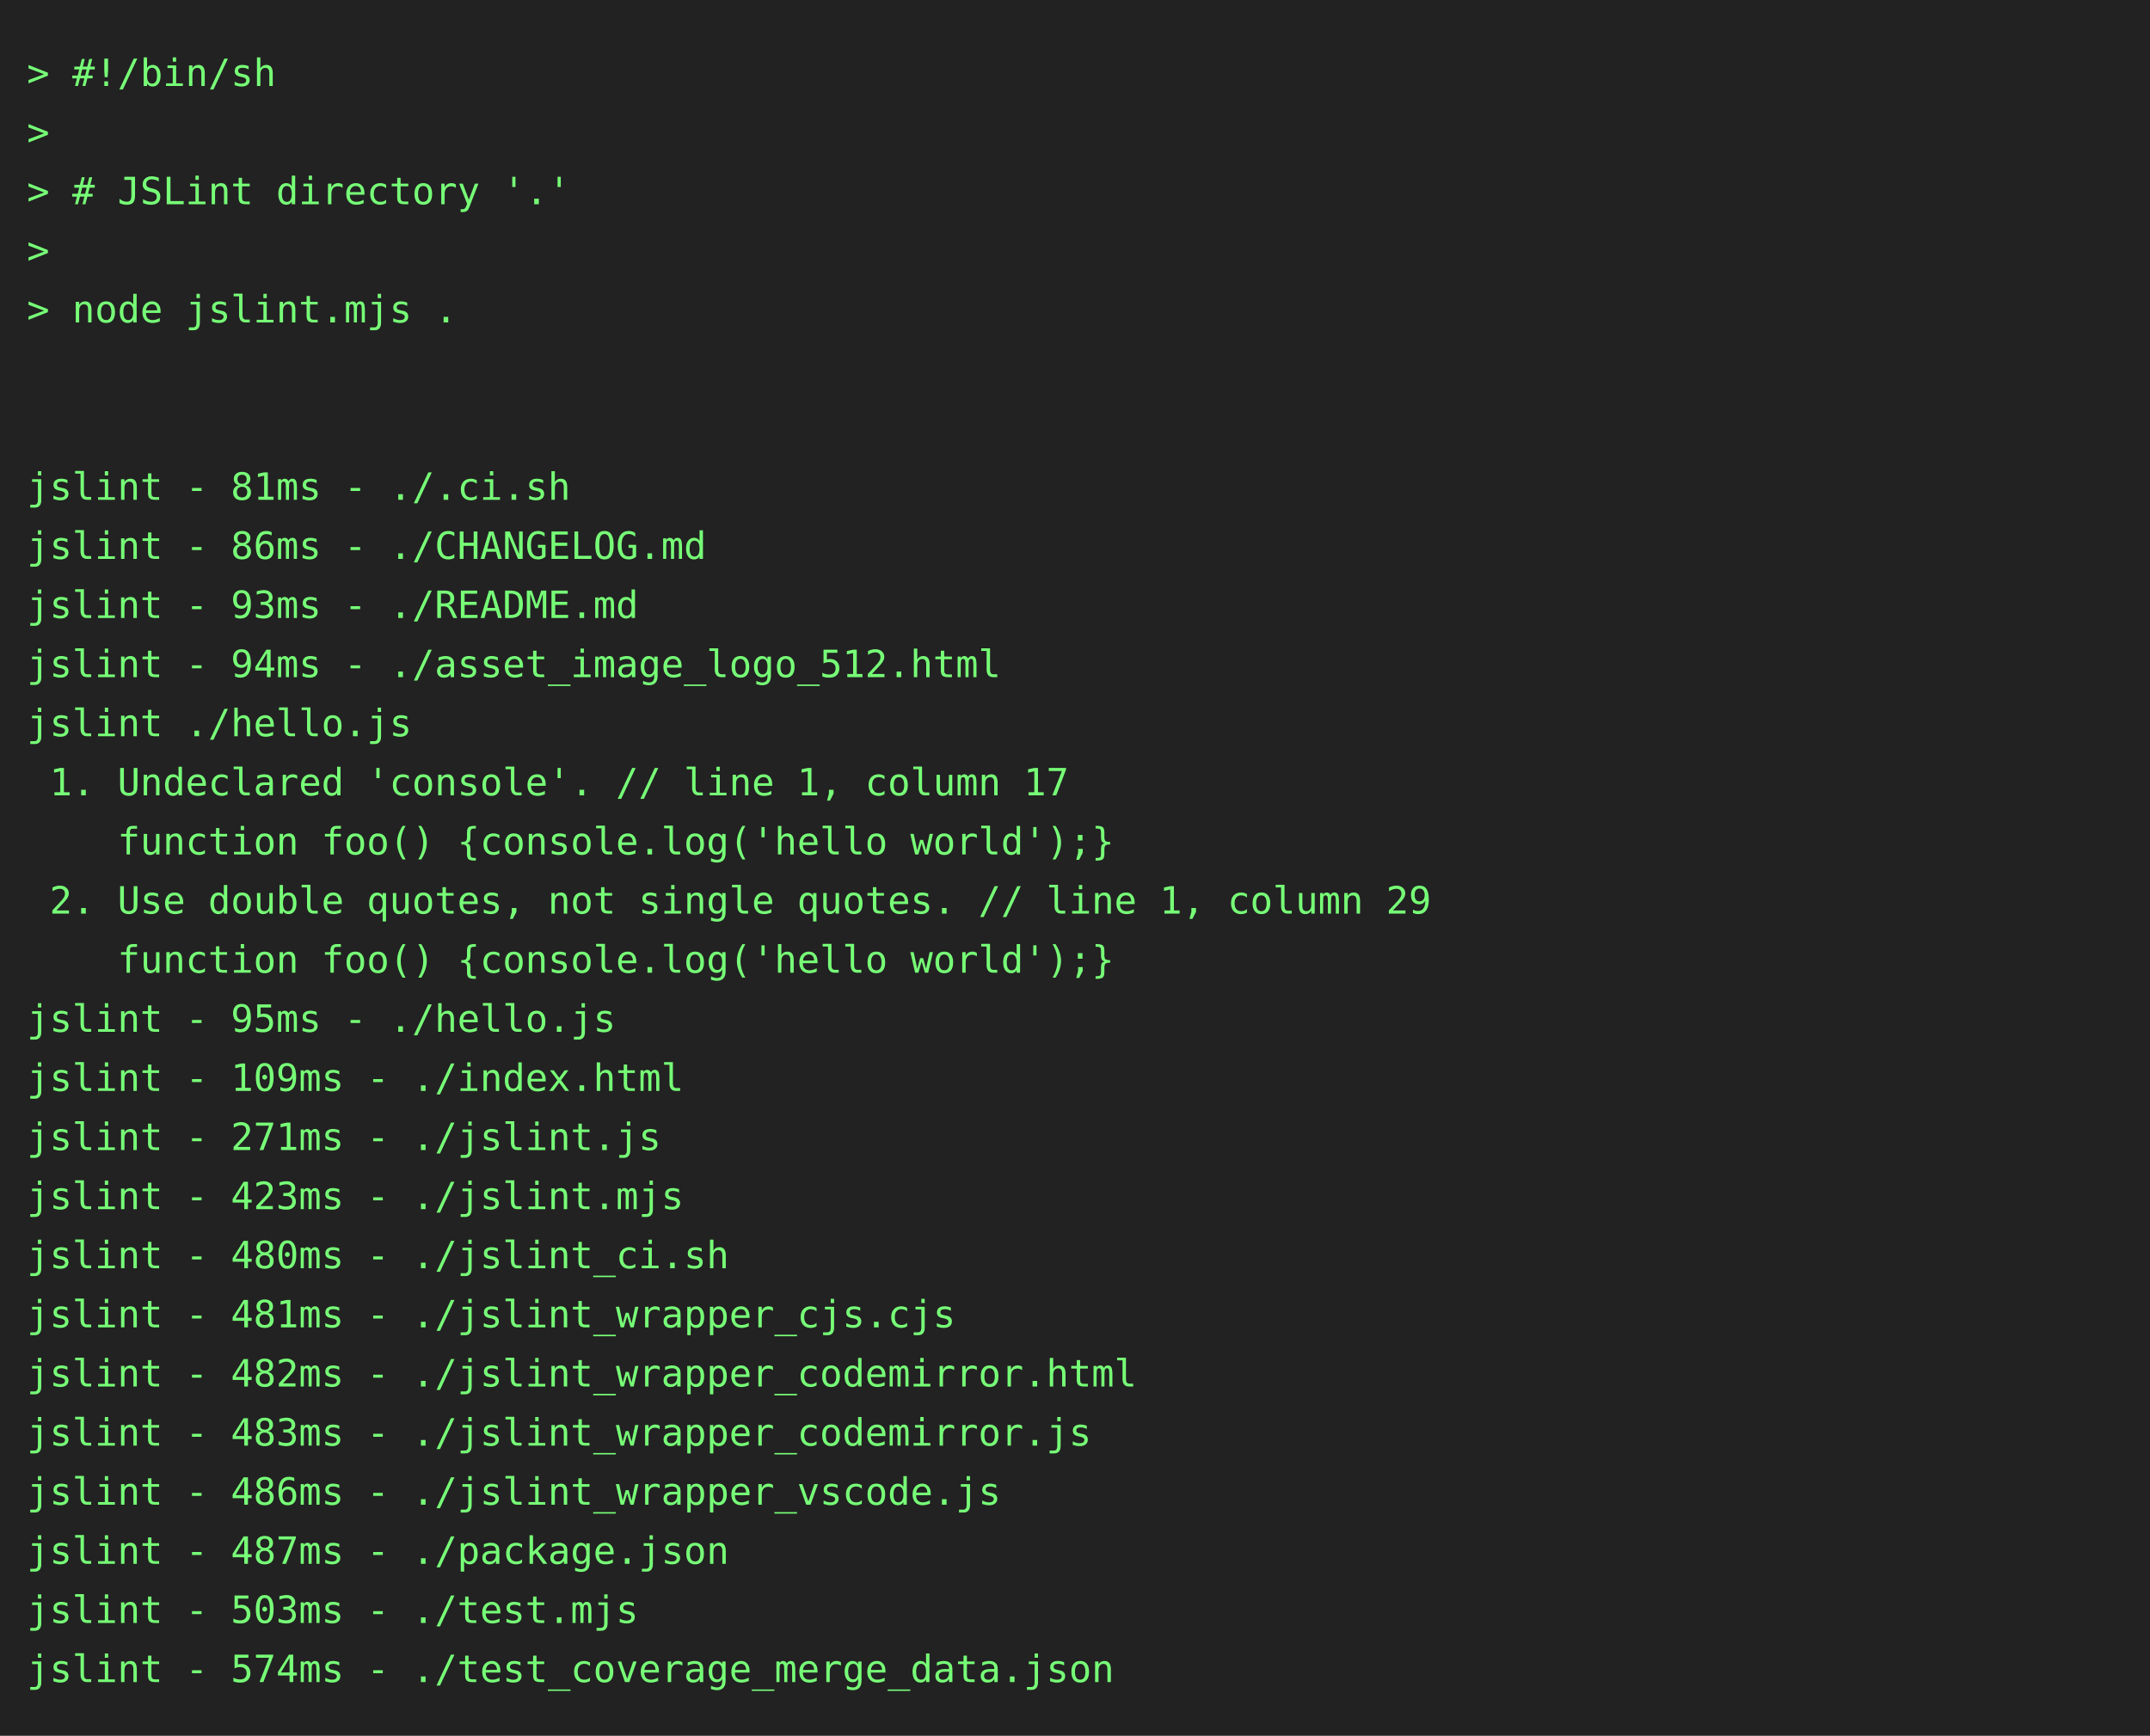
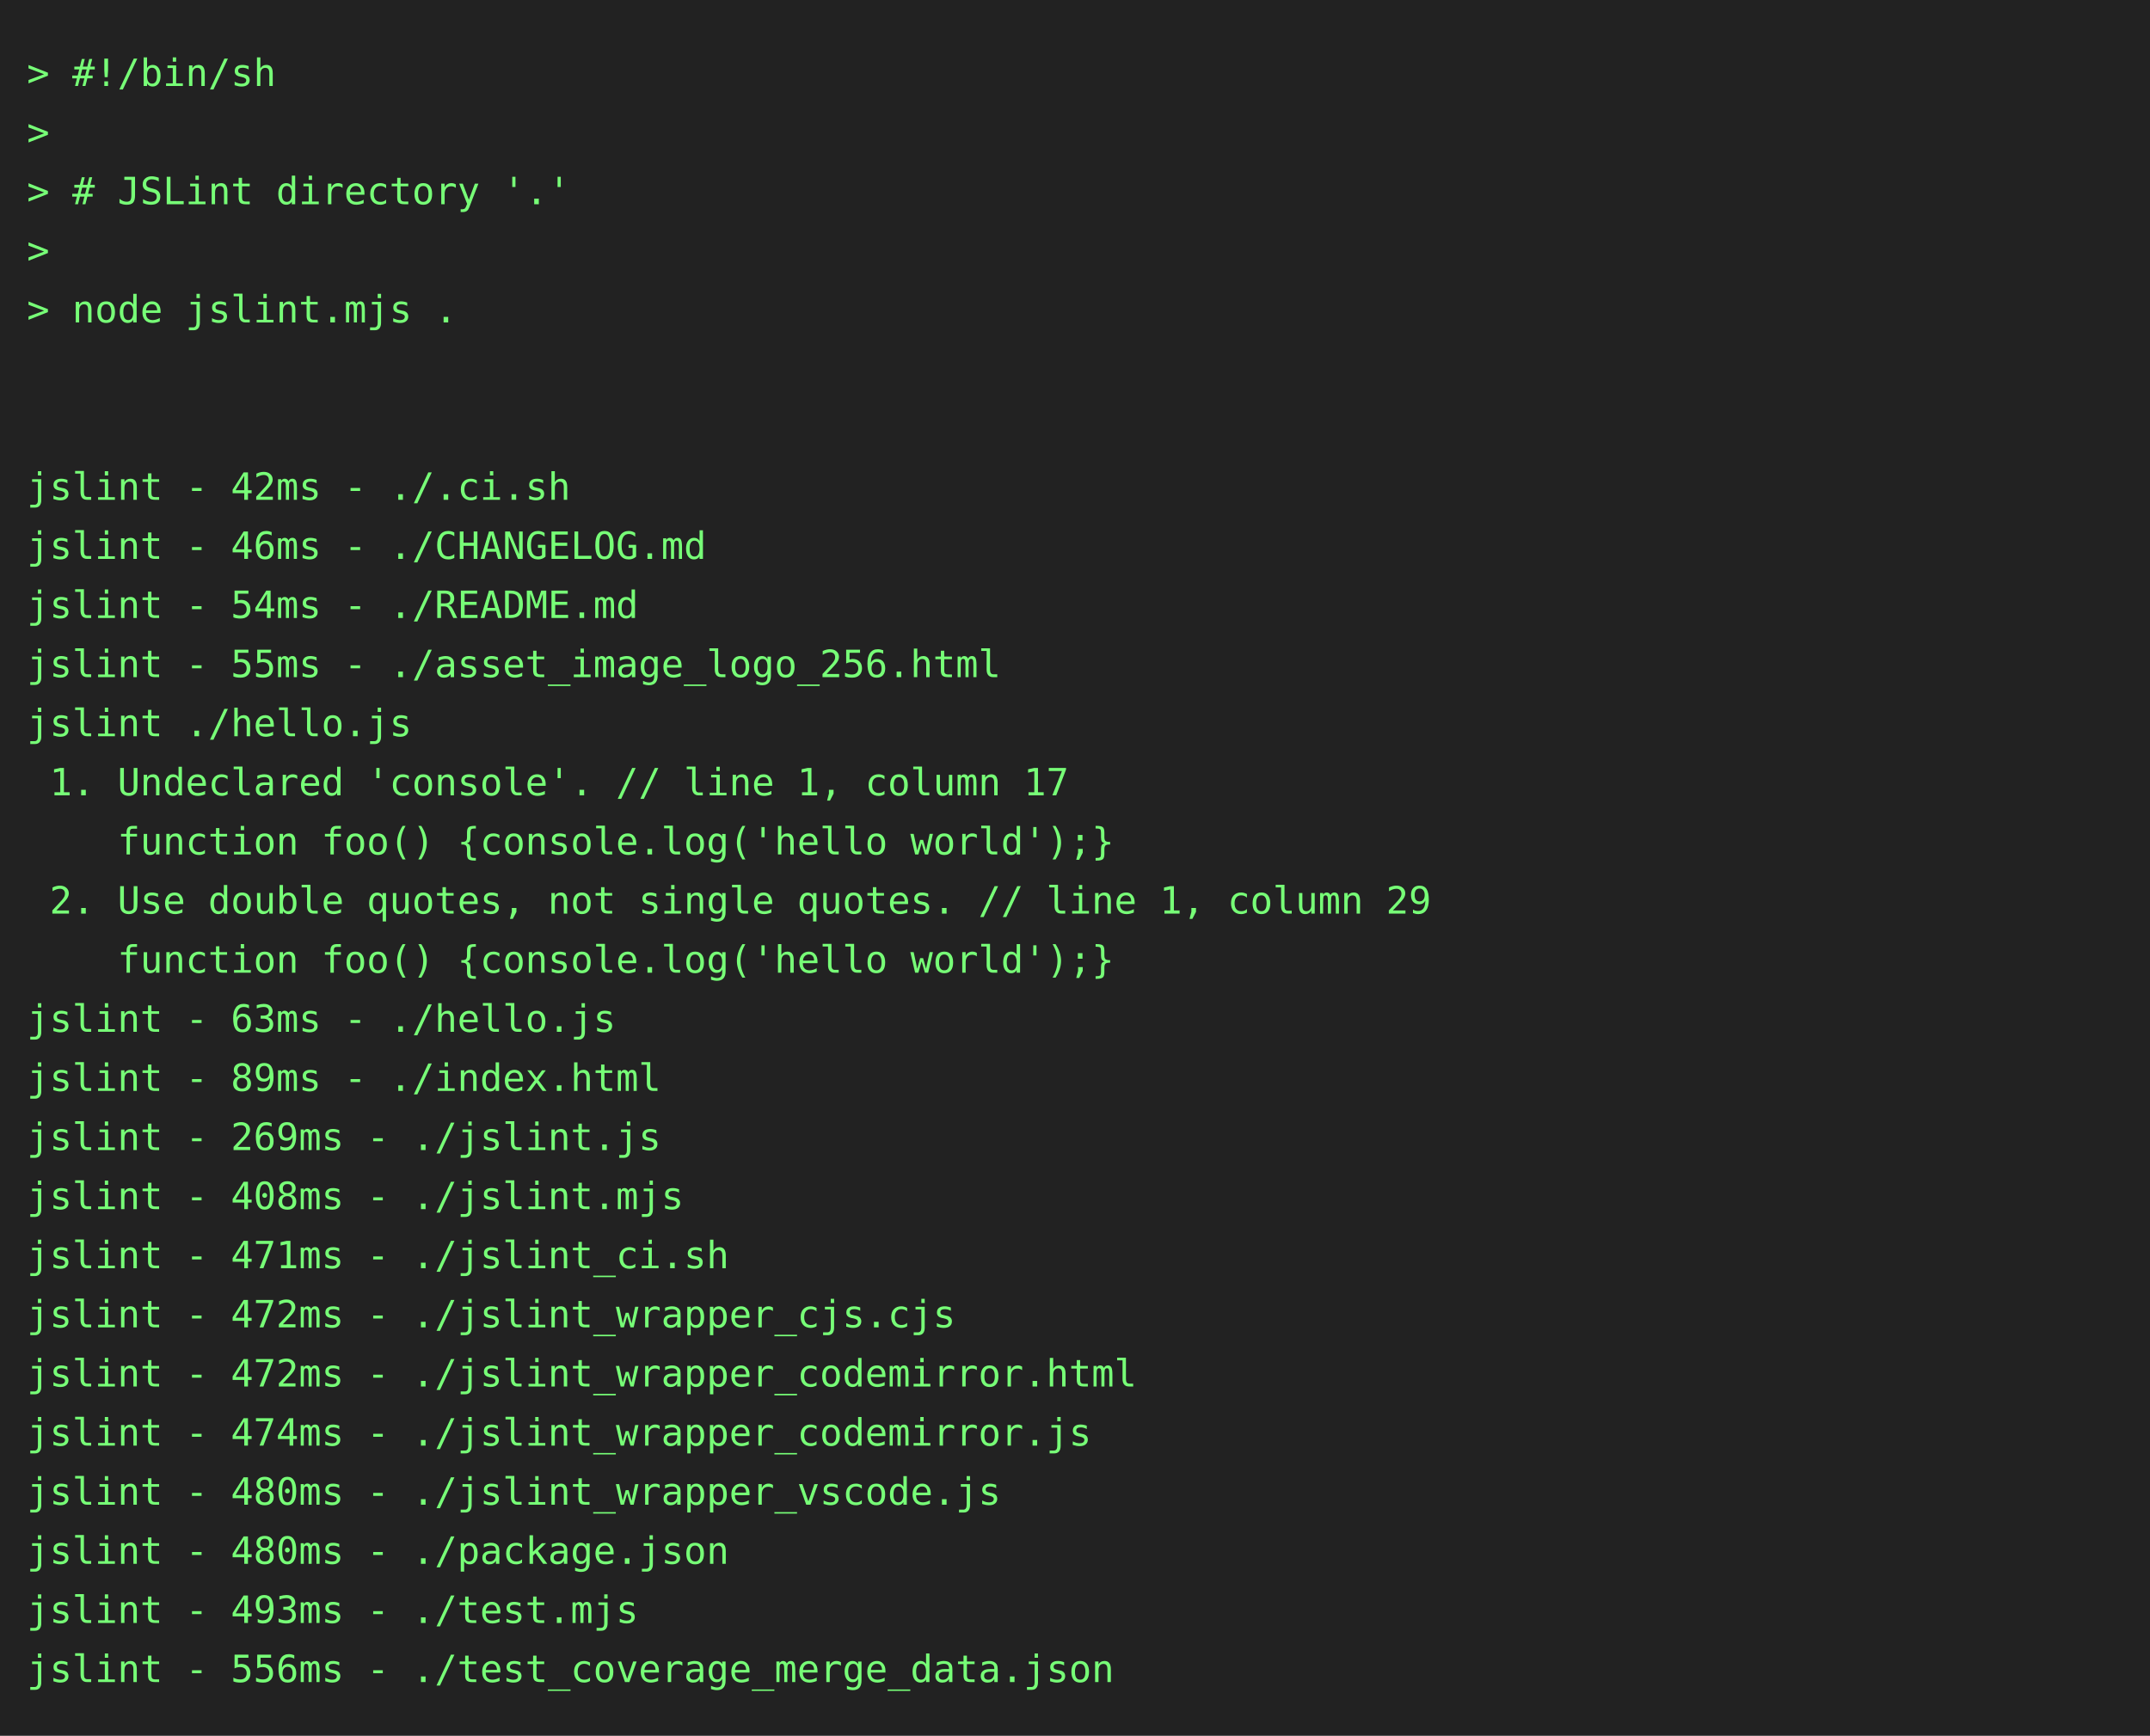
<svg xmlns="http://www.w3.org/2000/svg" height="646" width="800">
  <rect height="646" fill="#222" width="800" />
  <text fill="#7f7" font-family="consolas, menlo, monospace" font-size="14" xml:space="preserve">
    <tspan lengthAdjust="spacingAndGlyphs" textLength="768" x="10" y="32">&gt; #!/bin/sh                                                                                      </tspan>
    <tspan lengthAdjust="spacingAndGlyphs" textLength="768" x="10" y="54">&gt;                                                                                                </tspan>
    <tspan lengthAdjust="spacingAndGlyphs" textLength="768" x="10" y="76">&gt; # JSLint directory '.'                                                                         </tspan>
    <tspan lengthAdjust="spacingAndGlyphs" textLength="768" x="10" y="98">&gt;                                                                                                </tspan>
    <tspan lengthAdjust="spacingAndGlyphs" textLength="768" x="10" y="120">&gt; node jslint.mjs .                                                                              </tspan>
    <tspan lengthAdjust="spacingAndGlyphs" textLength="768" x="10" y="142">                                                                                                 </tspan>
    <tspan lengthAdjust="spacingAndGlyphs" textLength="768" x="10" y="164">                                                                                                 </tspan>
-     <tspan lengthAdjust="spacingAndGlyphs" textLength="768" x="10" y="186">jslint - 81ms - ./.ci.sh                                                                         </tspan>
-     <tspan lengthAdjust="spacingAndGlyphs" textLength="768" x="10" y="208">jslint - 86ms - ./CHANGELOG.md                                                                   </tspan>
-     <tspan lengthAdjust="spacingAndGlyphs" textLength="768" x="10" y="230">jslint - 93ms - ./README.md                                                                      </tspan>
-     <tspan lengthAdjust="spacingAndGlyphs" textLength="768" x="10" y="252">jslint - 94ms - ./asset_image_logo_512.html                                                      </tspan>
+     <tspan lengthAdjust="spacingAndGlyphs" textLength="768" x="10" y="186">jslint - 42ms - ./.ci.sh                                                                         </tspan>
+     <tspan lengthAdjust="spacingAndGlyphs" textLength="768" x="10" y="208">jslint - 46ms - ./CHANGELOG.md                                                                   </tspan>
+     <tspan lengthAdjust="spacingAndGlyphs" textLength="768" x="10" y="230">jslint - 54ms - ./README.md                                                                      </tspan>
+     <tspan lengthAdjust="spacingAndGlyphs" textLength="768" x="10" y="252">jslint - 55ms - ./asset_image_logo_256.html                                                      </tspan>
    <tspan lengthAdjust="spacingAndGlyphs" textLength="768" x="10" y="274">jslint ./hello.js                                                                                </tspan>
    <tspan lengthAdjust="spacingAndGlyphs" textLength="768" x="10" y="296"> 1. Undeclared 'console'. // line 1, column 17                                                   </tspan>
    <tspan lengthAdjust="spacingAndGlyphs" textLength="768" x="10" y="318">    function foo() {console.log('hello world');}                                                 </tspan>
    <tspan lengthAdjust="spacingAndGlyphs" textLength="768" x="10" y="340"> 2. Use double quotes, not single quotes. // line 1, column 29                                   </tspan>
    <tspan lengthAdjust="spacingAndGlyphs" textLength="768" x="10" y="362">    function foo() {console.log('hello world');}                                                 </tspan>
-     <tspan lengthAdjust="spacingAndGlyphs" textLength="768" x="10" y="384">jslint - 95ms - ./hello.js                                                                       </tspan>
-     <tspan lengthAdjust="spacingAndGlyphs" textLength="768" x="10" y="406">jslint - 109ms - ./index.html                                                                    </tspan>
-     <tspan lengthAdjust="spacingAndGlyphs" textLength="768" x="10" y="428">jslint - 271ms - ./jslint.js                                                                     </tspan>
-     <tspan lengthAdjust="spacingAndGlyphs" textLength="768" x="10" y="450">jslint - 423ms - ./jslint.mjs                                                                    </tspan>
-     <tspan lengthAdjust="spacingAndGlyphs" textLength="768" x="10" y="472">jslint - 480ms - ./jslint_ci.sh                                                                  </tspan>
-     <tspan lengthAdjust="spacingAndGlyphs" textLength="768" x="10" y="494">jslint - 481ms - ./jslint_wrapper_cjs.cjs                                                        </tspan>
-     <tspan lengthAdjust="spacingAndGlyphs" textLength="768" x="10" y="516">jslint - 482ms - ./jslint_wrapper_codemirror.html                                                </tspan>
-     <tspan lengthAdjust="spacingAndGlyphs" textLength="768" x="10" y="538">jslint - 483ms - ./jslint_wrapper_codemirror.js                                                  </tspan>
-     <tspan lengthAdjust="spacingAndGlyphs" textLength="768" x="10" y="560">jslint - 486ms - ./jslint_wrapper_vscode.js                                                      </tspan>
-     <tspan lengthAdjust="spacingAndGlyphs" textLength="768" x="10" y="582">jslint - 487ms - ./package.json                                                                  </tspan>
-     <tspan lengthAdjust="spacingAndGlyphs" textLength="768" x="10" y="604">jslint - 503ms - ./test.mjs                                                                      </tspan>
-     <tspan lengthAdjust="spacingAndGlyphs" textLength="768" x="10" y="626">jslint - 574ms - ./test_coverage_merge_data.json                                                 </tspan>
+     <tspan lengthAdjust="spacingAndGlyphs" textLength="768" x="10" y="384">jslint - 63ms - ./hello.js                                                                       </tspan>
+     <tspan lengthAdjust="spacingAndGlyphs" textLength="768" x="10" y="406">jslint - 89ms - ./index.html                                                                     </tspan>
+     <tspan lengthAdjust="spacingAndGlyphs" textLength="768" x="10" y="428">jslint - 269ms - ./jslint.js                                                                     </tspan>
+     <tspan lengthAdjust="spacingAndGlyphs" textLength="768" x="10" y="450">jslint - 408ms - ./jslint.mjs                                                                    </tspan>
+     <tspan lengthAdjust="spacingAndGlyphs" textLength="768" x="10" y="472">jslint - 471ms - ./jslint_ci.sh                                                                  </tspan>
+     <tspan lengthAdjust="spacingAndGlyphs" textLength="768" x="10" y="494">jslint - 472ms - ./jslint_wrapper_cjs.cjs                                                        </tspan>
+     <tspan lengthAdjust="spacingAndGlyphs" textLength="768" x="10" y="516">jslint - 472ms - ./jslint_wrapper_codemirror.html                                                </tspan>
+     <tspan lengthAdjust="spacingAndGlyphs" textLength="768" x="10" y="538">jslint - 474ms - ./jslint_wrapper_codemirror.js                                                  </tspan>
+     <tspan lengthAdjust="spacingAndGlyphs" textLength="768" x="10" y="560">jslint - 480ms - ./jslint_wrapper_vscode.js                                                      </tspan>
+     <tspan lengthAdjust="spacingAndGlyphs" textLength="768" x="10" y="582">jslint - 480ms - ./package.json                                                                  </tspan>
+     <tspan lengthAdjust="spacingAndGlyphs" textLength="768" x="10" y="604">jslint - 493ms - ./test.mjs                                                                      </tspan>
+     <tspan lengthAdjust="spacingAndGlyphs" textLength="768" x="10" y="626">jslint - 556ms - ./test_coverage_merge_data.json                                                 </tspan>
  </text>
</svg>
